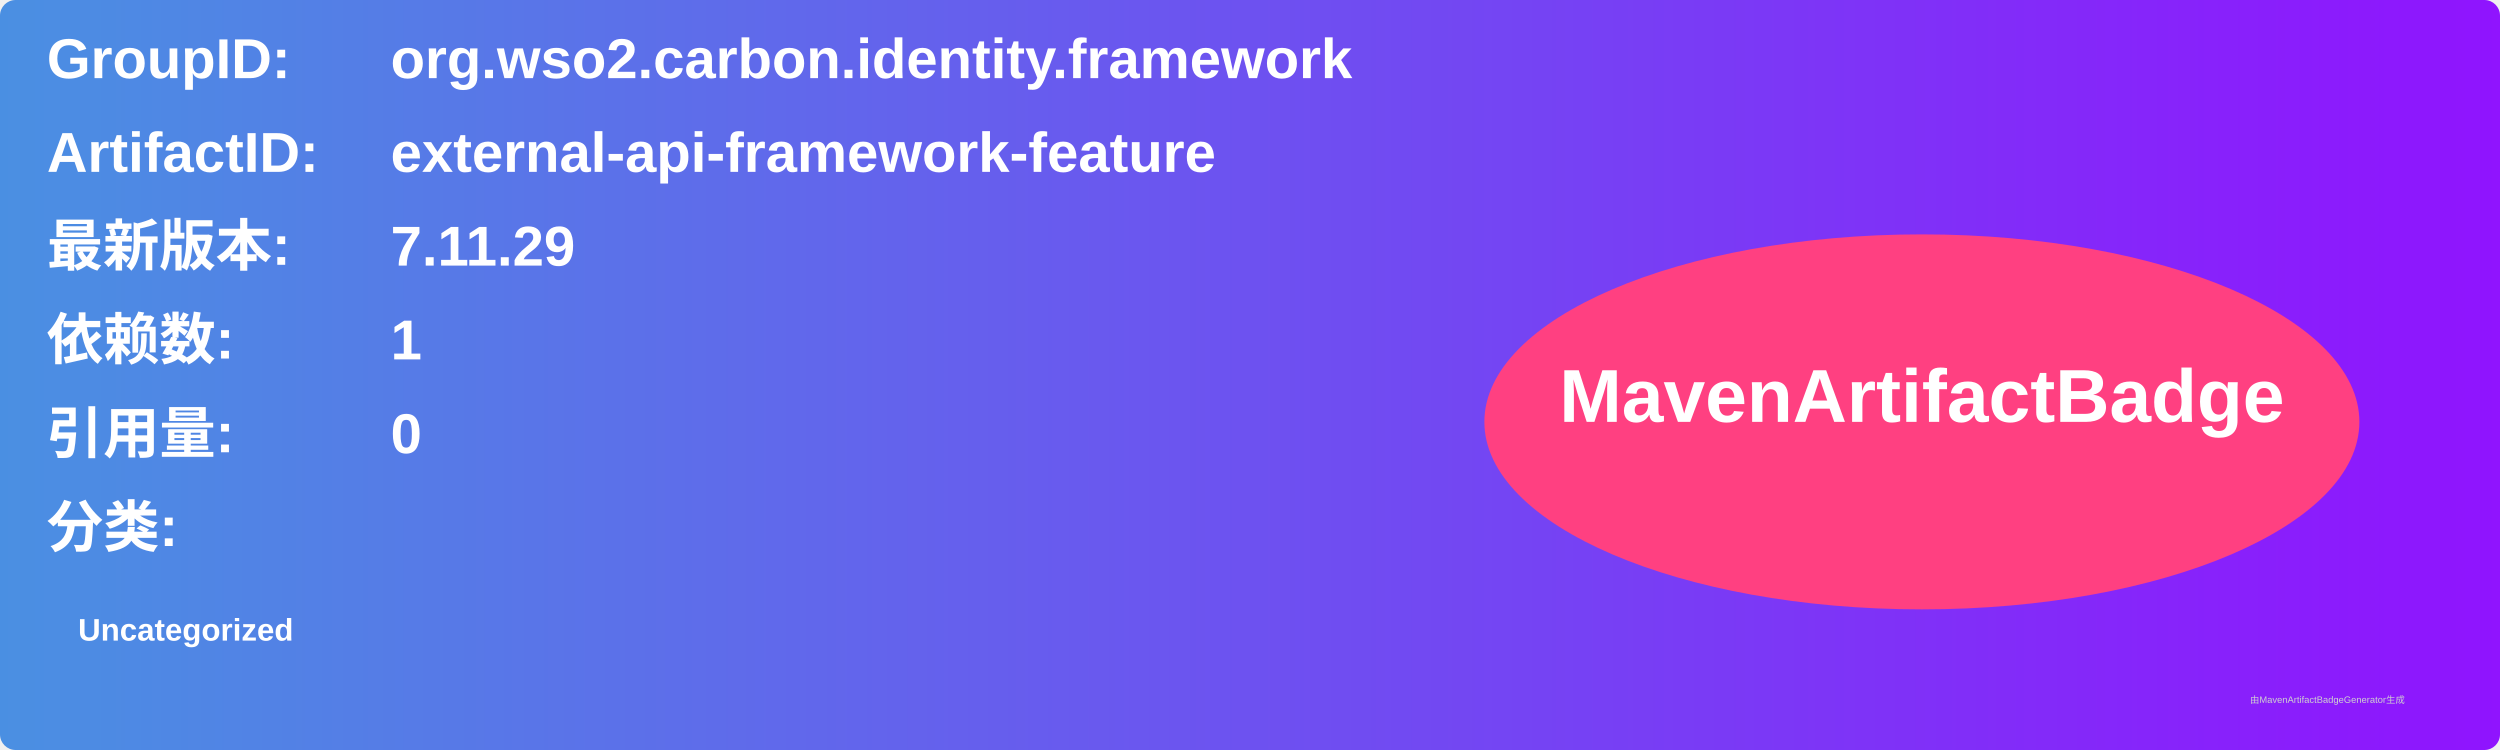
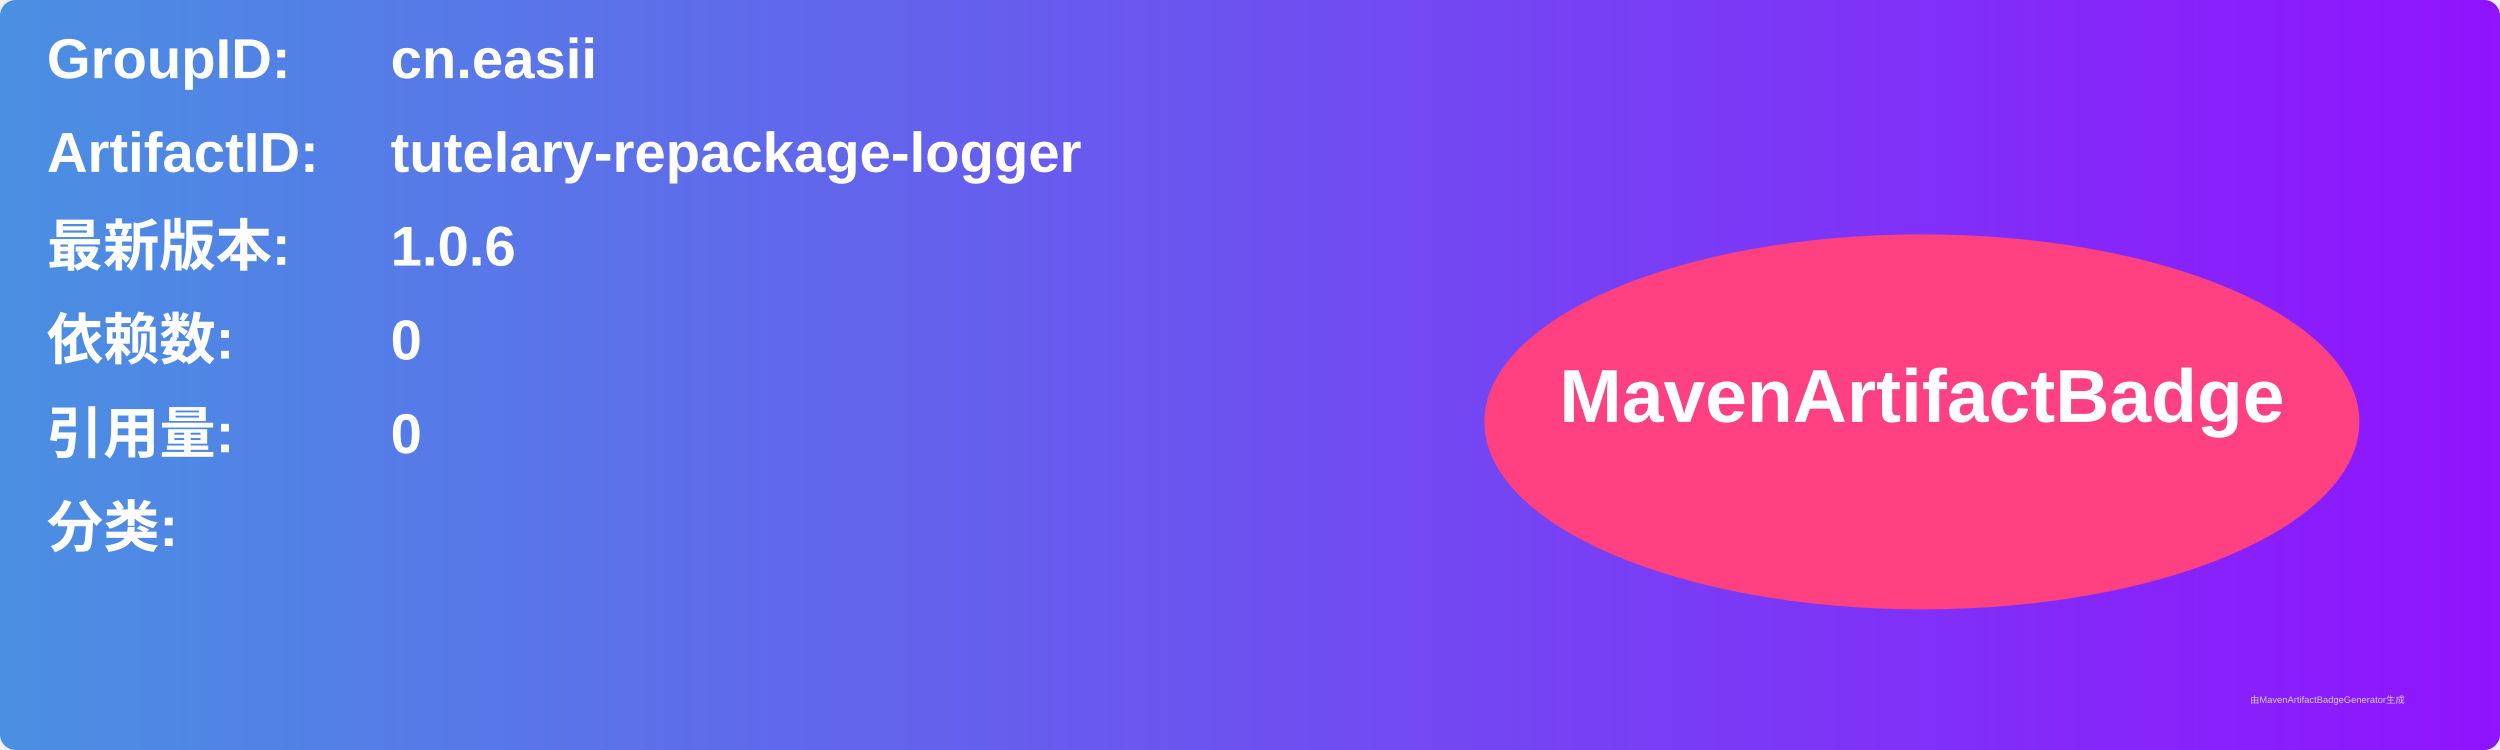
<svg xmlns="http://www.w3.org/2000/svg" width="800" height="240" viewBox="0 0 800 240">
  <linearGradient id="grad" x1="0%" y1="0%" x2="100%" y2="0%">
    <stop offset="0%" stop-color="#4a90e2" />
    <stop offset="100%" stop-color="#9013fe" />
  </linearGradient>
  <rect width="100%" height="100%" rx="5" ry="5" fill="url(#grad)" />
  <g transform="translate(15, 15)">
    <text x="0" y="10" font-family="Arial" font-size="18" fill="white" font-weight="bold" width="260">GroupID:</text>
-     <text x="110" y="10" font-family="Arial" font-size="18" fill="white" font-weight="bold" width="460">org.wso2.carbon.identity.framework</text>
+     <text x="110" y="10" font-family="Arial" font-size="18" fill="white" font-weight="bold" width="460">cn.easii</text>
    <text x="0" y="40" font-family="Arial" font-size="18" fill="white" font-weight="bold" width="260">ArtifactID:</text>
-     <text x="110" y="40" font-family="Arial" font-size="18" fill="white" font-weight="bold" width="460">external-api-framework-feature</text>
+     <text x="110" y="40" font-family="Arial" font-size="18" fill="white" font-weight="bold" width="460">tutelary-repackage-logger</text>
    <text x="0" y="70" font-family="Arial" font-size="18" fill="white" font-weight="bold">最新版本:</text>
    <text x="110" y="70" font-family="Arial" font-size="18" fill="white" font-weight="bold">
-       <tspan font-weight="bold">7.11.29</tspan>
+       <tspan font-weight="bold">1.0.6</tspan>
    </text>
    <text x="0" y="100" font-family="Arial" font-size="18" fill="white" font-weight="bold">依赖数: </text>
    <text x="110" y="100" font-family="Arial" font-size="18" fill="white">
-       <tspan font-weight="bold">1</tspan>
+       <tspan font-weight="bold">0</tspan>
    </text>
    <text x="0" y="130" font-family="Arial" font-size="18" fill="white" font-weight="bold">引用量: </text>
    <text x="110" y="130" font-family="Arial" font-size="18" fill="white">
      <tspan font-weight="bold">0</tspan>
    </text>
    <text x="0" y="160" font-family="Arial" font-size="18" fill="white" font-weight="bold">分类:</text>
    <text x="10" y="190" font-family="Arial" font-size="10" fill="white">
-       <tspan font-weight="bold">Uncategorized</tspan>
+       <tspan font-weight="bold" />
    </text>
    <ellipse cx="600" cy="120" rx="140" ry="60" fill="#ff4081" />
    <text x="600" y="120" text-anchor="middle" font-family="Arial" font-size="24" fill="white" font-weight="bold">MavenArtifactBadge</text>
  </g>
  <text x="720" y="225" font-family="Arial" font-size="3" fill="#d0d0d0">由MavenArtifactBadgeGenerator生成</text>
</svg>
